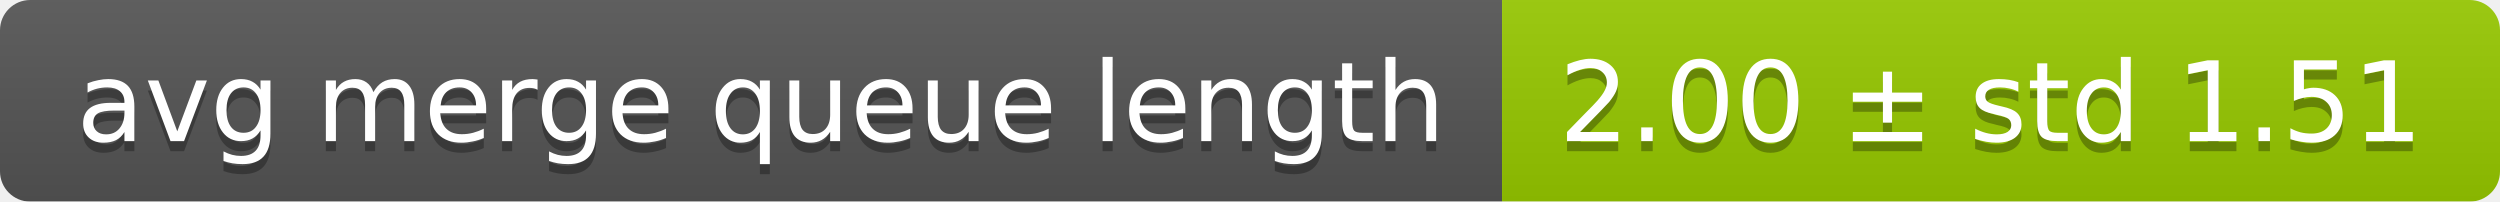
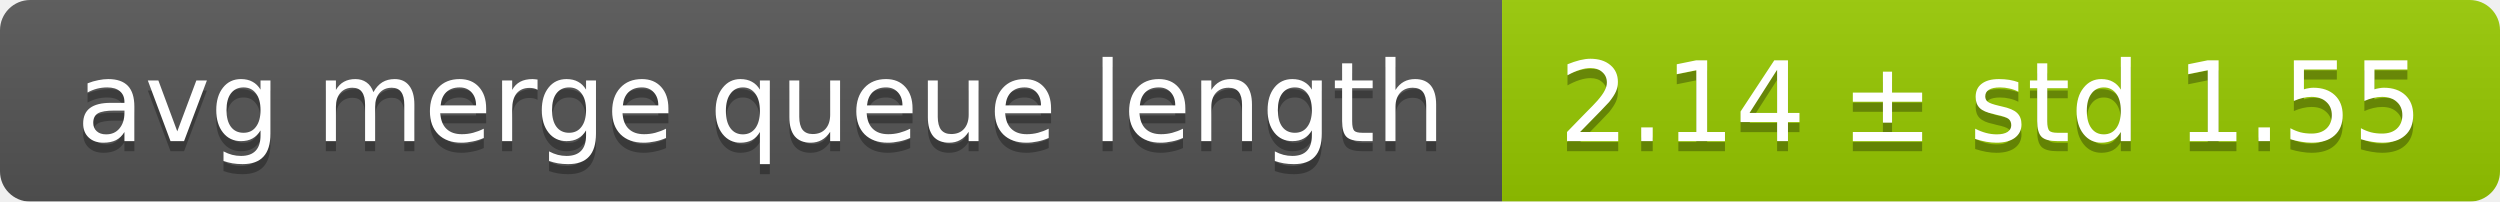
<svg xmlns="http://www.w3.org/2000/svg" width="248" height="20">
  <linearGradient id="smooth" x2="0" y2="100%">
    <stop offset="0" stop-color="#bbb" stop-opacity=".1" />
    <stop offset="1" stop-opacity=".1" />
  </linearGradient>
  <mask id="round">
    <rect width="248" height="20" rx="3" fill="#fff" />
  </mask>
  <g mask="url(#round)">
    <rect width="149" height="20" fill="#555" />
    <rect x="149" width="99" height="20" fill="#97ca00" />
    <rect width="248" height="20" fill="url(#smooth)" />
  </g>
  <g fill="#fff" text-anchor="middle" font-family="DejaVu Sans,Verdana,Geneva,sans-serif" font-size="11">
    <text x="75.5" y="15" fill="#010101" fill-opacity=".3">avg merge queue length</text>
    <text x="75.5" y="14">avg merge queue length</text>
-     <text x="197.5" y="15" fill="#010101" fill-opacity=".3">2.00 ± std 1.51</text>
-     <text x="197.5" y="14">2.00 ± std 1.51</text>
+     <text x="197.5" y="15" fill="#010101" fill-opacity=".3">2.14 ± std 1.55</text>
+     <text x="197.5" y="14">2.14 ± std 1.55</text>
  </g>
</svg>
